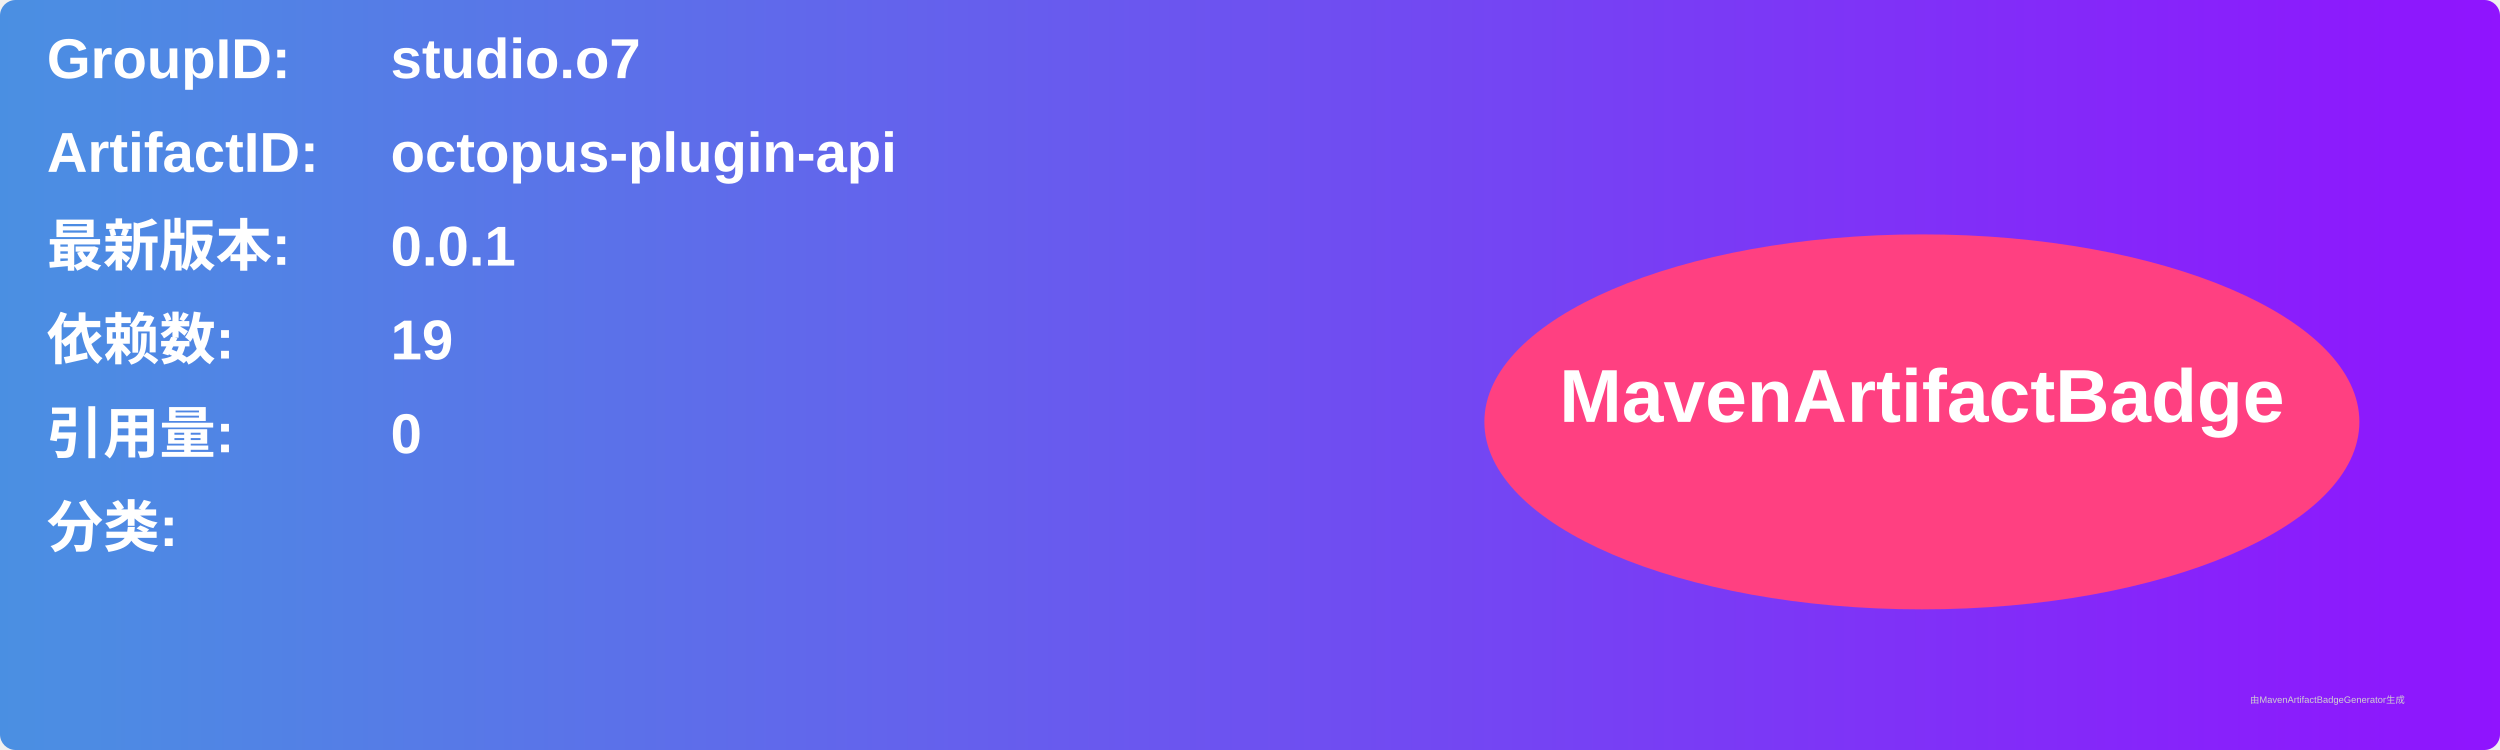
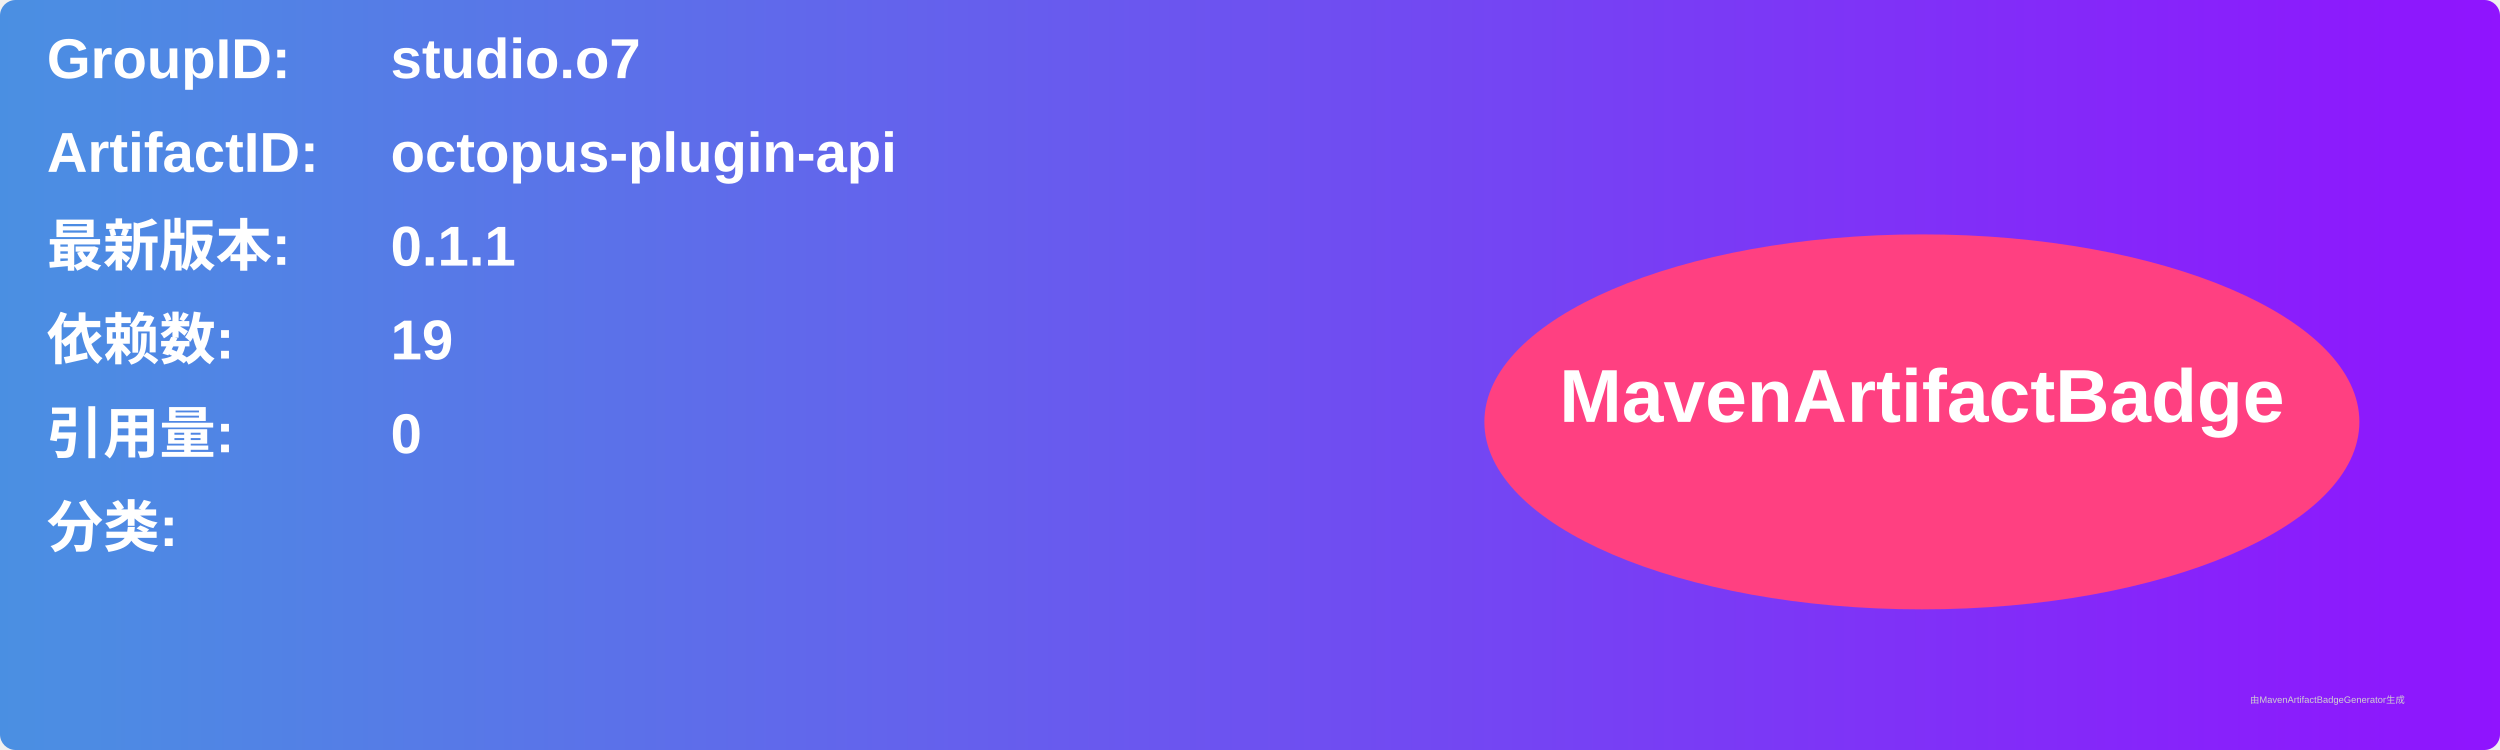
<svg xmlns="http://www.w3.org/2000/svg" width="800" height="240" viewBox="0 0 800 240">
  <linearGradient id="grad" x1="0%" y1="0%" x2="100%" y2="0%">
    <stop offset="0%" stop-color="#4a90e2" />
    <stop offset="100%" stop-color="#9013fe" />
  </linearGradient>
  <rect width="100%" height="100%" rx="5" ry="5" fill="url(#grad)" />
  <g transform="translate(15, 15)">
    <text x="0" y="10" font-family="Arial" font-size="18" fill="white" font-weight="bold" width="260">GroupID:</text>
    <text x="110" y="10" font-family="Arial" font-size="18" fill="white" font-weight="bold" width="460">studio.o7</text>
    <text x="0" y="40" font-family="Arial" font-size="18" fill="white" font-weight="bold" width="260">ArtifactID:</text>
    <text x="110" y="40" font-family="Arial" font-size="18" fill="white" font-weight="bold" width="460">octopus-plugin-api</text>
    <text x="0" y="70" font-family="Arial" font-size="18" fill="white" font-weight="bold">最新版本:</text>
    <text x="110" y="70" font-family="Arial" font-size="18" fill="white" font-weight="bold">
-       <tspan font-weight="bold">0.0.1</tspan>
+       <tspan font-weight="bold">0.1.1</tspan>
    </text>
    <text x="0" y="100" font-family="Arial" font-size="18" fill="white" font-weight="bold">依赖数: </text>
    <text x="110" y="100" font-family="Arial" font-size="18" fill="white">
      <tspan font-weight="bold">19</tspan>
    </text>
    <text x="0" y="130" font-family="Arial" font-size="18" fill="white" font-weight="bold">引用量: </text>
    <text x="110" y="130" font-family="Arial" font-size="18" fill="white">
      <tspan font-weight="bold">0</tspan>
    </text>
    <text x="0" y="160" font-family="Arial" font-size="18" fill="white" font-weight="bold">分类:</text>
    <text x="10" y="190" font-family="Arial" font-size="10" fill="white">
      <tspan font-weight="bold" />
    </text>
    <ellipse cx="600" cy="120" rx="140" ry="60" fill="#ff4081" />
    <text x="600" y="120" text-anchor="middle" font-family="Arial" font-size="24" fill="white" font-weight="bold">MavenArtifactBadge</text>
  </g>
  <text x="720" y="225" font-family="Arial" font-size="3" fill="#d0d0d0">由MavenArtifactBadgeGenerator生成</text>
</svg>
